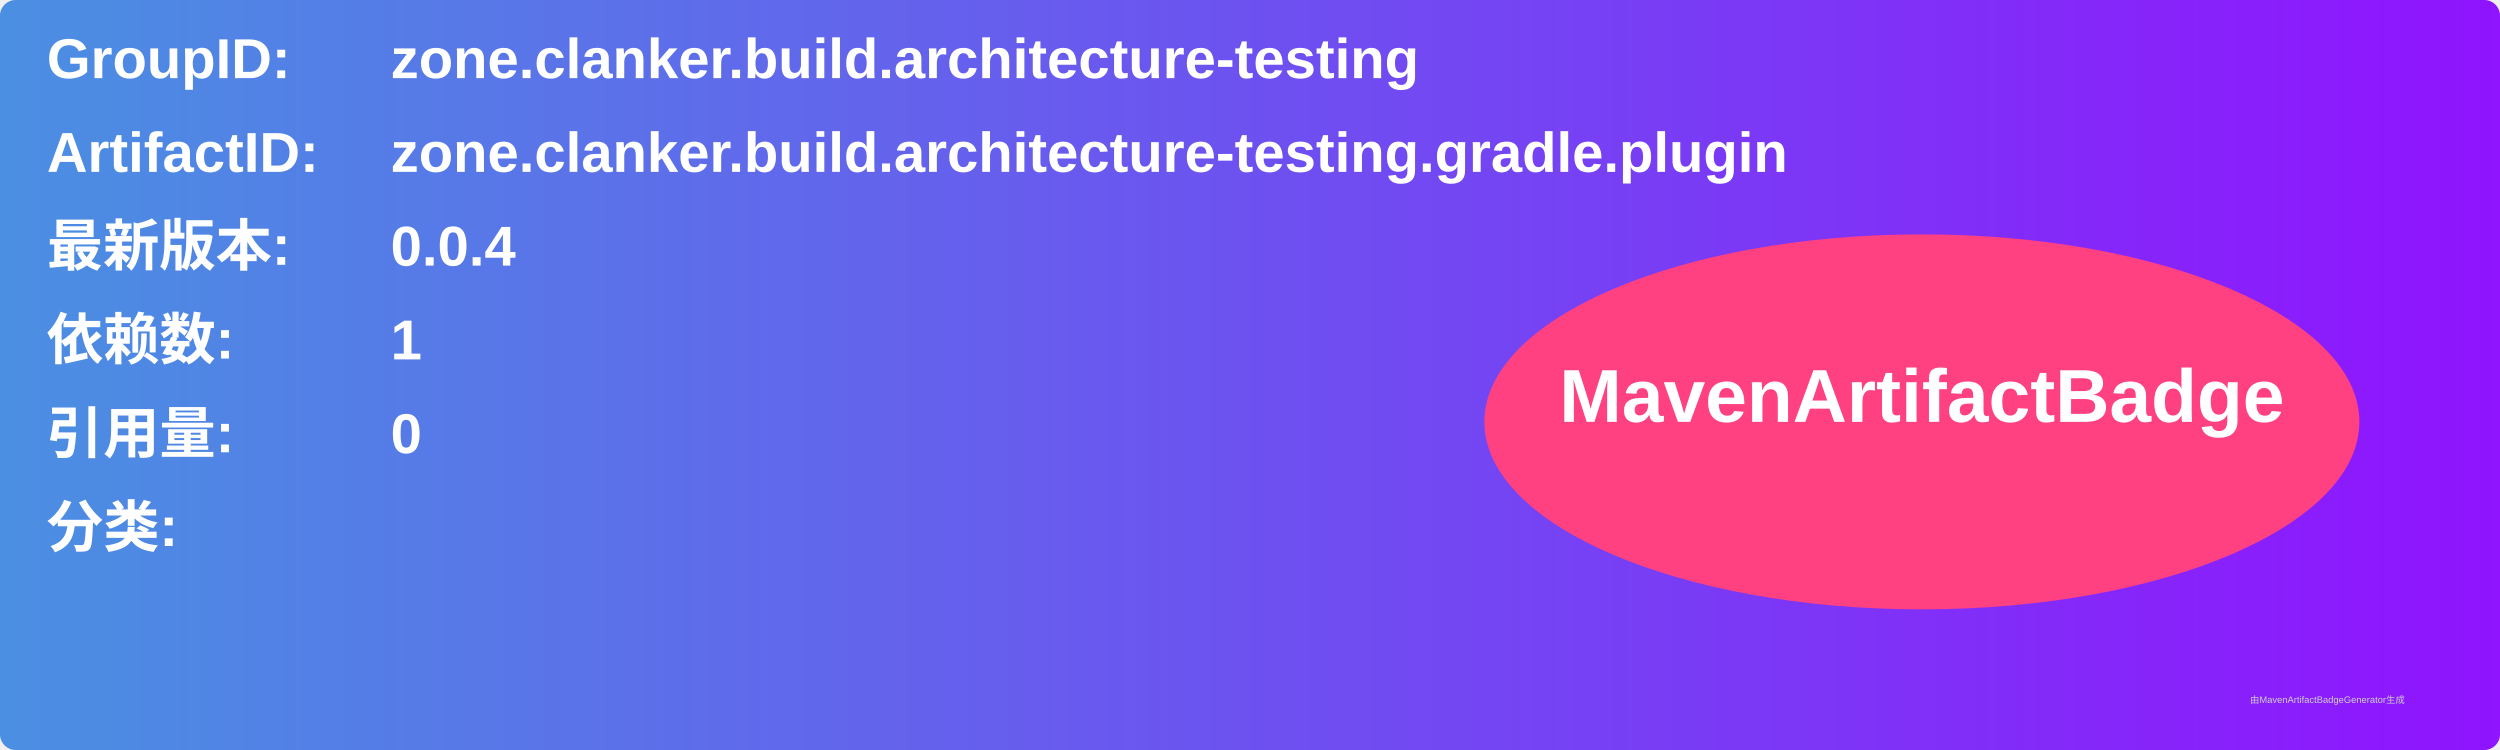
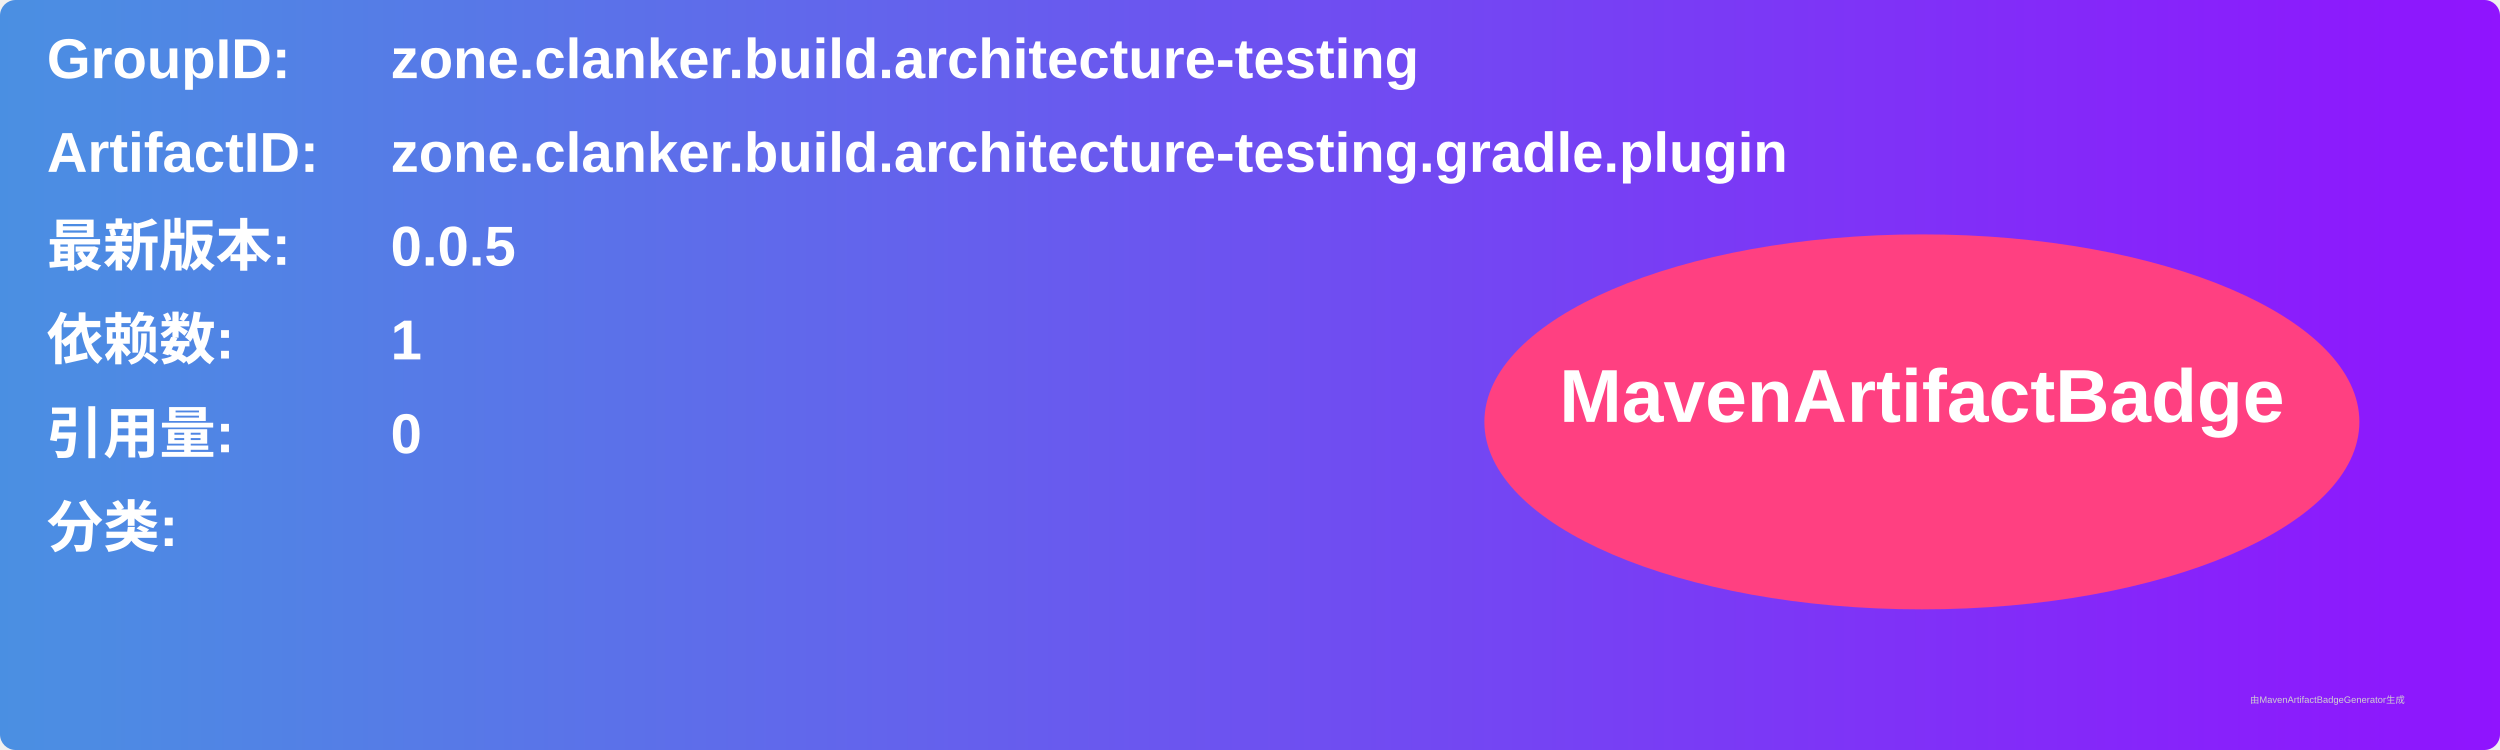
<svg xmlns="http://www.w3.org/2000/svg" width="800" height="240" viewBox="0 0 800 240">
  <linearGradient id="grad" x1="0%" y1="0%" x2="100%" y2="0%">
    <stop offset="0%" stop-color="#4a90e2" />
    <stop offset="100%" stop-color="#9013fe" />
  </linearGradient>
  <rect width="100%" height="100%" rx="5" ry="5" fill="url(#grad)" />
  <g transform="translate(15, 15)">
    <text x="0" y="10" font-family="Arial" font-size="18" fill="white" font-weight="bold" width="260">GroupID:</text>
    <text x="110" y="10" font-family="Arial" font-size="18" fill="white" font-weight="bold" width="460">zone.clanker.build.architecture-testing</text>
    <text x="0" y="40" font-family="Arial" font-size="18" fill="white" font-weight="bold" width="260">ArtifactID:</text>
    <text x="110" y="40" font-family="Arial" font-size="18" fill="white" font-weight="bold" width="460">zone.clanker.build.architecture-testing.gradle.plugin</text>
    <text x="0" y="70" font-family="Arial" font-size="18" fill="white" font-weight="bold">最新版本:</text>
    <text x="110" y="70" font-family="Arial" font-size="18" fill="white" font-weight="bold">
-       <tspan font-weight="bold">0.0.4</tspan>
+       <tspan font-weight="bold">0.0.5</tspan>
    </text>
    <text x="0" y="100" font-family="Arial" font-size="18" fill="white" font-weight="bold">依赖数: </text>
    <text x="110" y="100" font-family="Arial" font-size="18" fill="white">
      <tspan font-weight="bold">1</tspan>
    </text>
    <text x="0" y="130" font-family="Arial" font-size="18" fill="white" font-weight="bold">引用量: </text>
    <text x="110" y="130" font-family="Arial" font-size="18" fill="white">
      <tspan font-weight="bold">0</tspan>
    </text>
    <text x="0" y="160" font-family="Arial" font-size="18" fill="white" font-weight="bold">分类:</text>
    <text x="10" y="190" font-family="Arial" font-size="10" fill="white">
      <tspan font-weight="bold" />
    </text>
    <ellipse cx="600" cy="120" rx="140" ry="60" fill="#ff4081" />
    <text x="600" y="120" text-anchor="middle" font-family="Arial" font-size="24" fill="white" font-weight="bold">MavenArtifactBadge</text>
  </g>
  <text x="720" y="225" font-family="Arial" font-size="3" fill="#d0d0d0">由MavenArtifactBadgeGenerator生成</text>
</svg>
